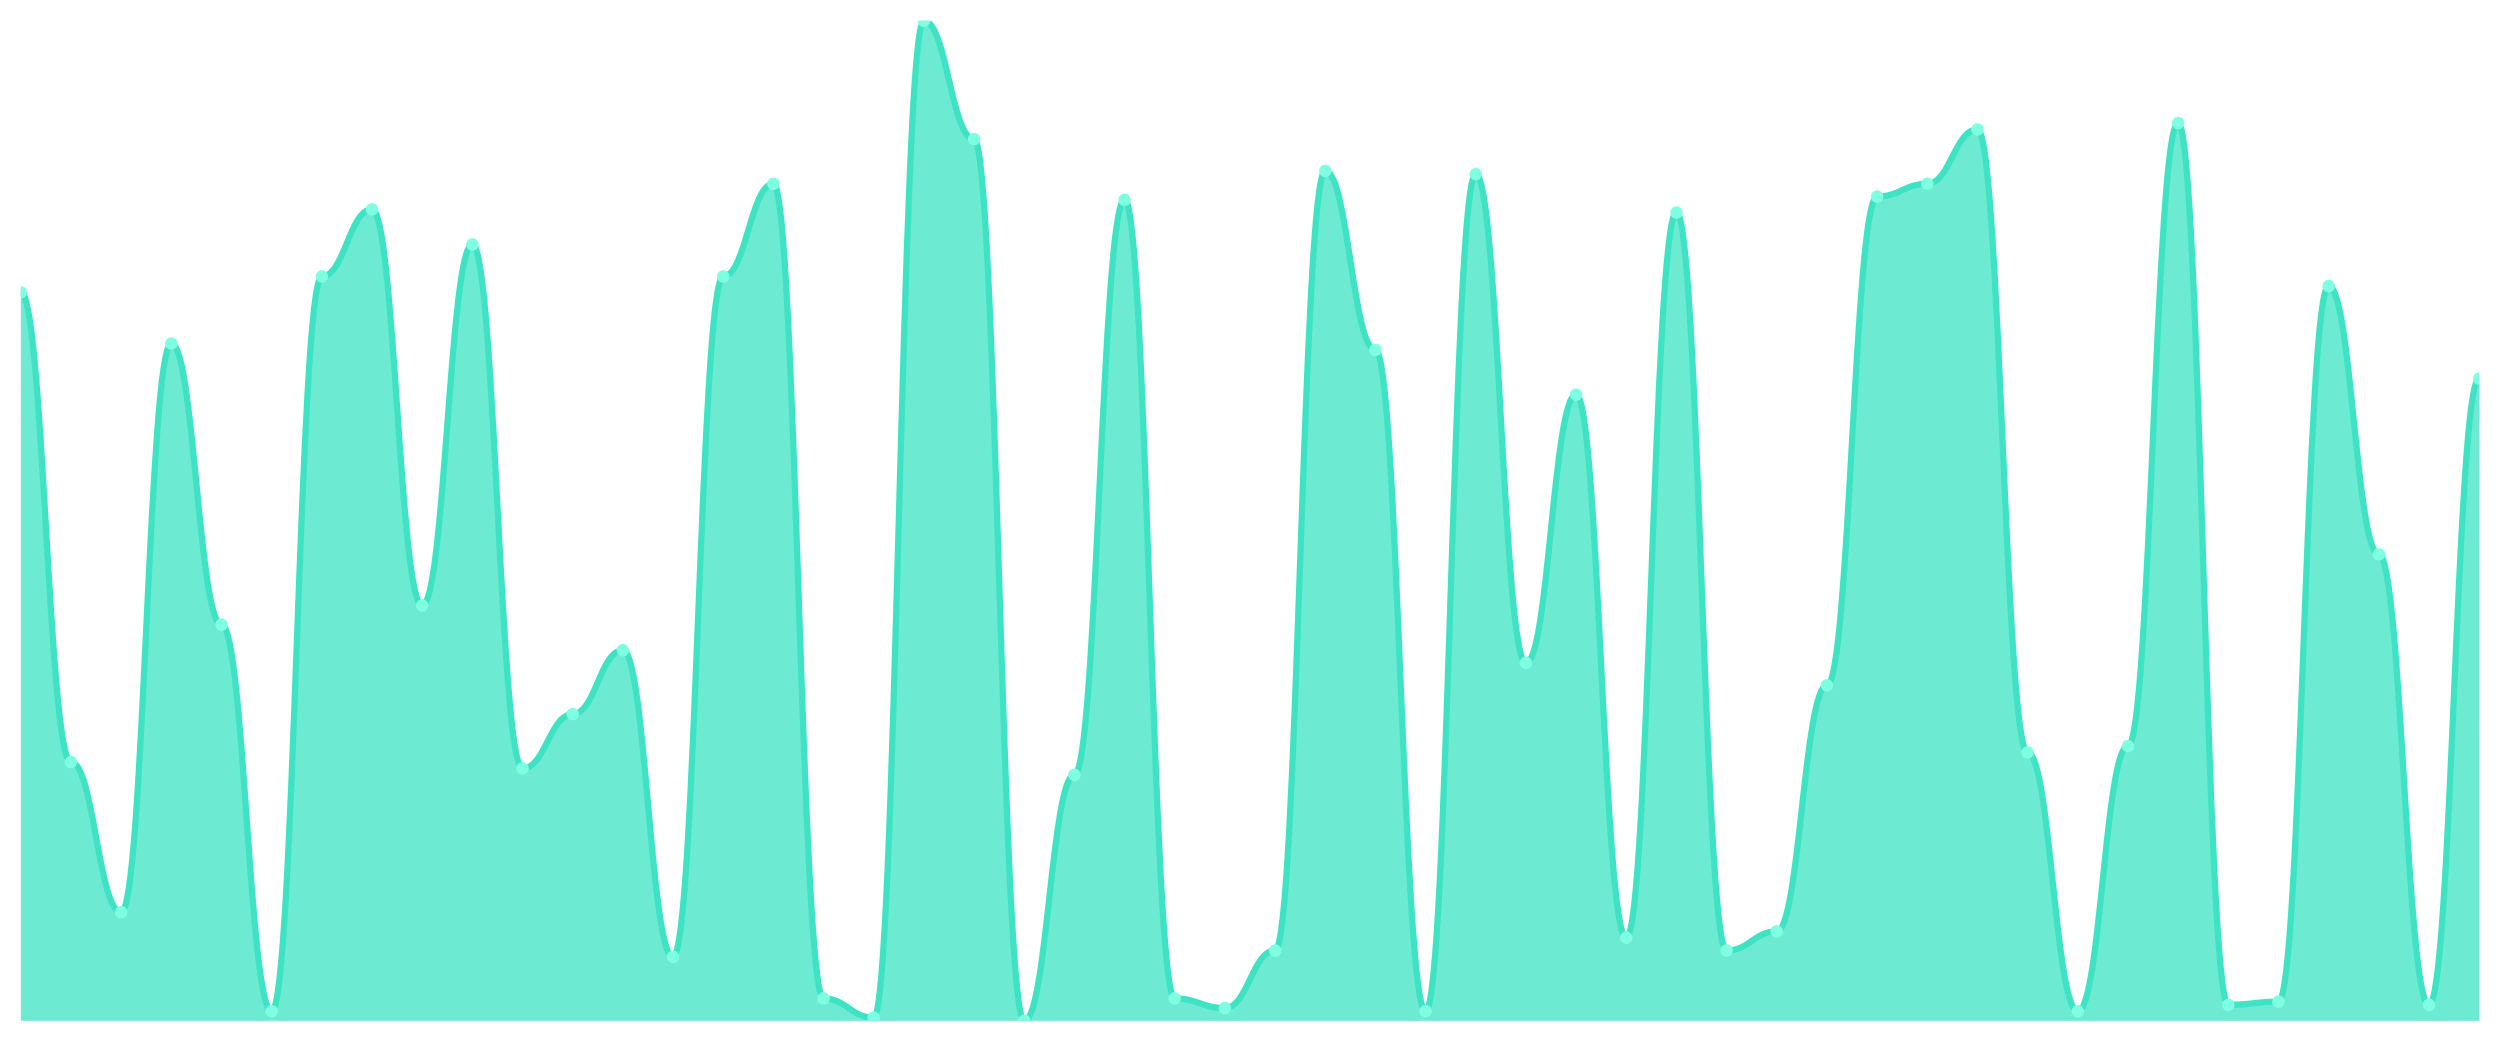
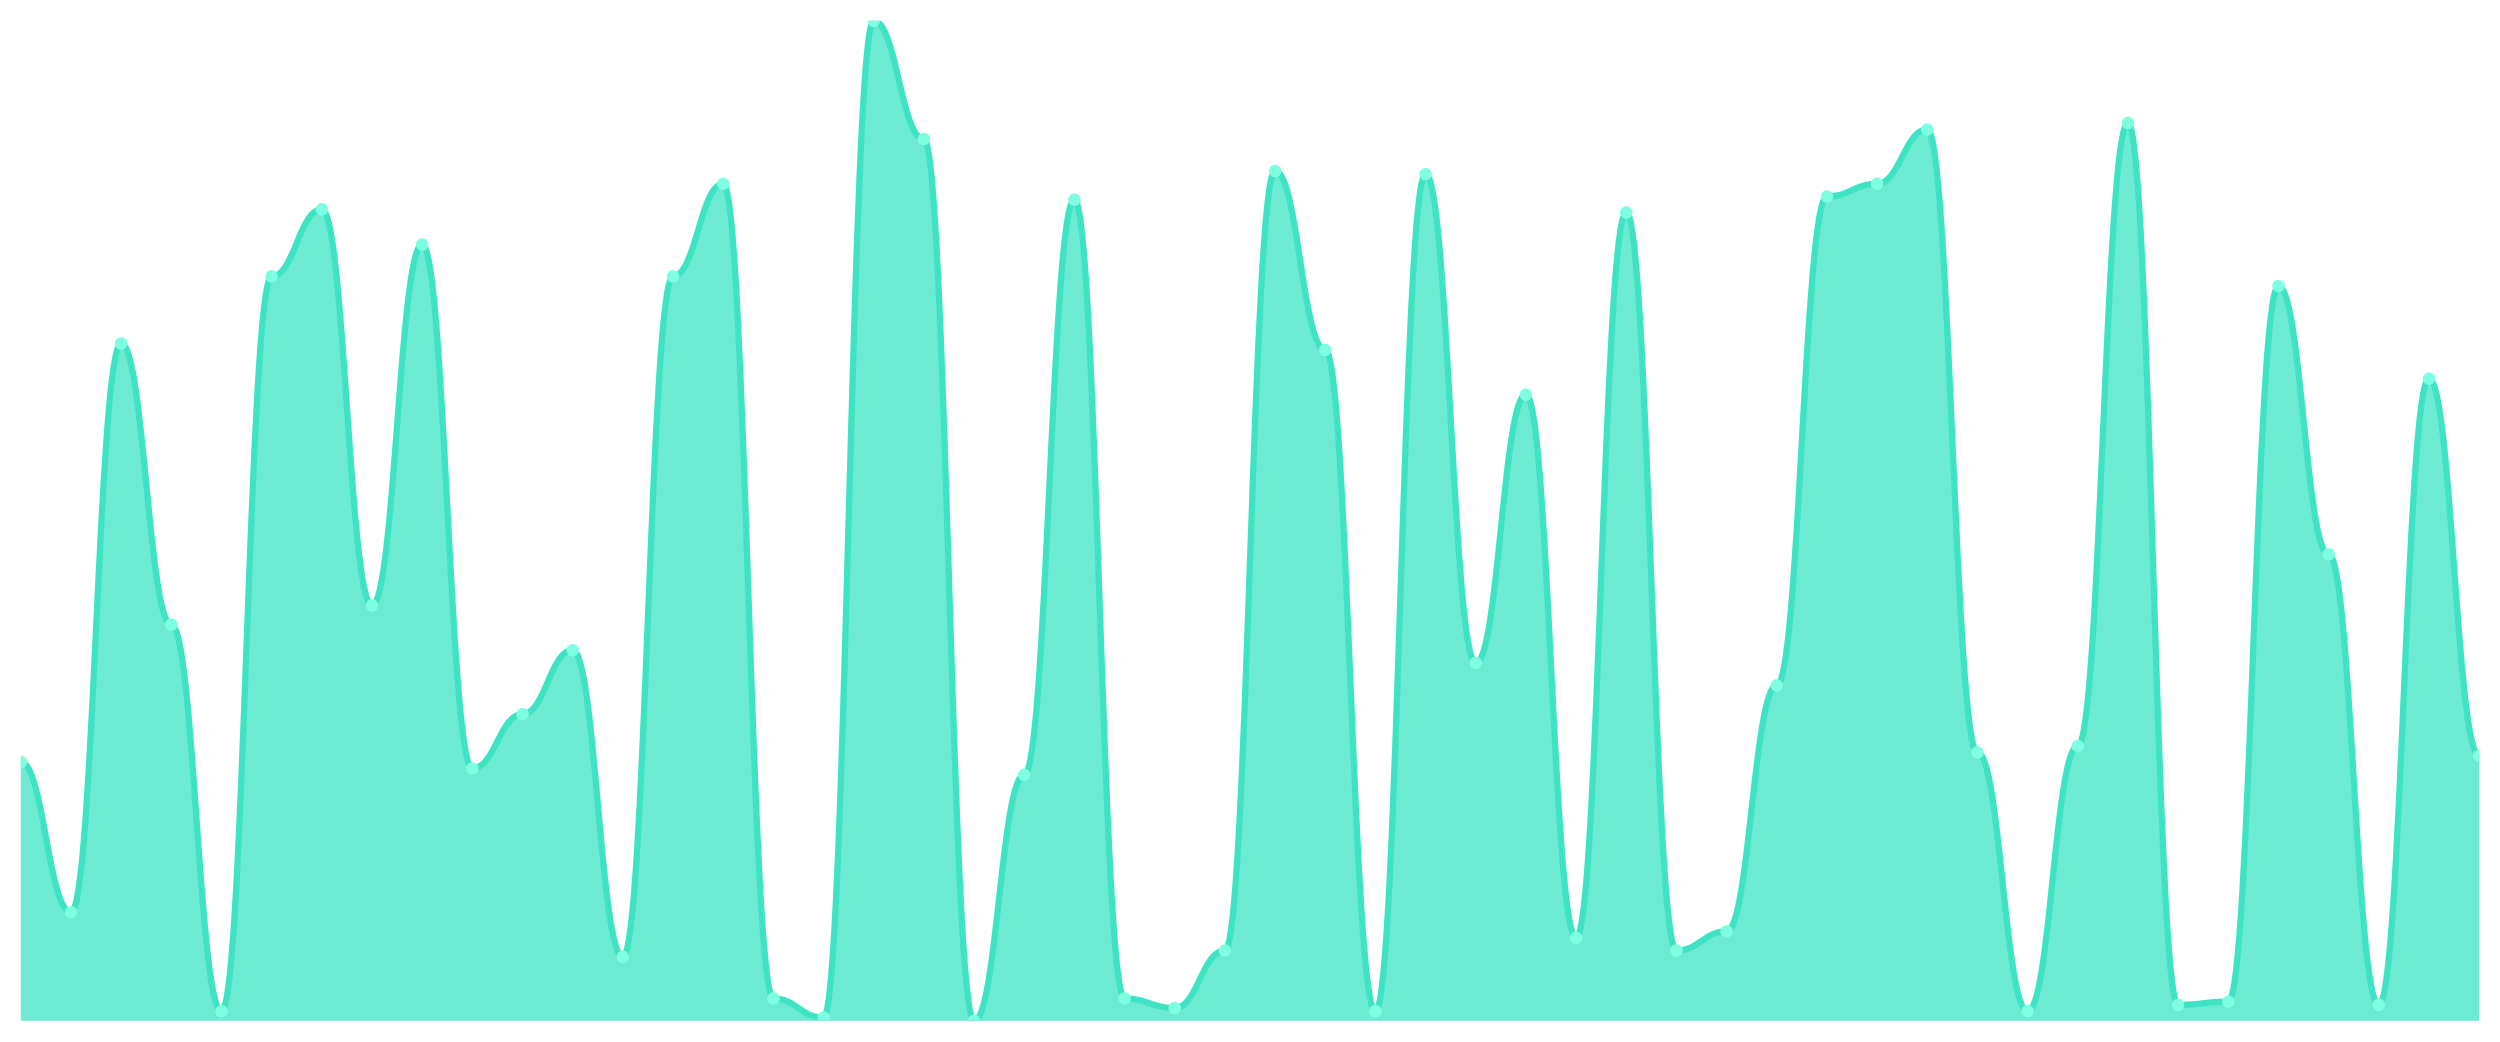
<svg xmlns="http://www.w3.org/2000/svg" viewBox="0 0 1200 500" width="1200" height="500">
  <defs>
    <clipPath id="c">
      <rect x="10" y="10" width="1180" height="480" />
    </clipPath>
  </defs>
  <rect width="1200" height="500" fill="none" />
  <g clip-path="url(#c)">
-     <path d="M 10,490 L 10,140.351 C 20.837,140.351 23.245,365.783 34.082,365.783 C 44.918,365.783 47.327,437.859 58.163,437.859 C 69,437.859 71.408,164.888 82.245,164.888 C 93.082,164.888 95.49,299.84 106.327,299.84 C 117.163,299.84 119.571,485.399 130.408,485.399 C 141.245,485.399 143.653,132.684 154.49,132.684 C 165.327,132.684 167.735,100.479 178.571,100.479 C 189.408,100.479 191.816,290.639 202.653,290.639 C 213.49,290.639 215.898,117.348 226.735,117.348 C 237.571,117.348 239.98,368.85 250.816,368.85 C 261.653,368.85 264.061,342.78 274.898,342.78 C 285.735,342.78 288.143,312.109 298.98,312.109 C 309.816,312.109 312.224,459.329 323.061,459.329 C 333.898,459.329 336.306,132.684 347.143,132.684 C 357.98,132.684 360.388,88.211 371.224,88.211 C 382.061,88.211 384.469,479.265 395.306,479.265 C 406.143,479.265 408.551,488.466 419.388,488.466 C 430.224,488.466 432.633,10 443.469,10 C 454.306,10 456.714,66.741 467.551,66.741 C 478.388,66.741 480.796,490 491.633,490 C 502.469,490 504.878,371.917 515.714,371.917 C 526.551,371.917 528.959,95.879 539.796,95.879 C 550.633,95.879 553.041,479.265 563.878,479.265 C 574.714,479.265 577.122,483.866 587.959,483.866 C 598.796,483.866 601.204,456.262 612.041,456.262 C 622.878,456.262 625.286,82.077 636.122,82.077 C 646.959,82.077 649.367,167.955 660.204,167.955 C 671.041,167.955 673.449,485.399 684.286,485.399 C 695.122,485.399 697.531,83.61 708.367,83.61 C 719.204,83.61 721.612,318.243 732.449,318.243 C 743.286,318.243 745.694,189.425 756.531,189.425 C 767.367,189.425 769.776,450.128 780.612,450.128 C 791.449,450.128 793.857,102.013 804.694,102.013 C 815.531,102.013 817.939,456.262 828.776,456.262 C 839.612,456.262 842.02,447.061 852.857,447.061 C 863.694,447.061 866.102,328.978 876.939,328.978 C 887.776,328.978 890.184,94.345 901.02,94.345 C 911.857,94.345 914.265,88.211 925.102,88.211 C 935.939,88.211 938.347,62.141 949.184,62.141 C 960.02,62.141 962.429,361.182 973.265,361.182 C 984.102,361.182 986.51,485.399 997.347,485.399 C 1008.184,485.399 1010.592,358.115 1021.429,358.115 C 1032.265,358.115 1034.673,59.073 1045.51,59.073 C 1056.347,59.073 1058.755,482.332 1069.592,482.332 C 1080.429,482.332 1082.837,480.799 1093.673,480.799 C 1104.51,480.799 1106.918,137.284 1117.755,137.284 C 1128.592,137.284 1131,266.102 1141.837,266.102 C 1152.673,266.102 1155.082,482.332 1165.918,482.332 C 1176.755,482.332 1179.163,181.757 1190,181.757 L 1190,490 Z" fill="rgba(61,227,195,0.75)" />
-     <path d="M 10,140.351 C 20.837,140.351 23.245,365.783 34.082,365.783 C 44.918,365.783 47.327,437.859 58.163,437.859 C 69,437.859 71.408,164.888 82.245,164.888 C 93.082,164.888 95.49,299.84 106.327,299.84 C 117.163,299.84 119.571,485.399 130.408,485.399 C 141.245,485.399 143.653,132.684 154.49,132.684 C 165.327,132.684 167.735,100.479 178.571,100.479 C 189.408,100.479 191.816,290.639 202.653,290.639 C 213.49,290.639 215.898,117.348 226.735,117.348 C 237.571,117.348 239.98,368.85 250.816,368.85 C 261.653,368.85 264.061,342.78 274.898,342.78 C 285.735,342.78 288.143,312.109 298.98,312.109 C 309.816,312.109 312.224,459.329 323.061,459.329 C 333.898,459.329 336.306,132.684 347.143,132.684 C 357.98,132.684 360.388,88.211 371.224,88.211 C 382.061,88.211 384.469,479.265 395.306,479.265 C 406.143,479.265 408.551,488.466 419.388,488.466 C 430.224,488.466 432.633,10 443.469,10 C 454.306,10 456.714,66.741 467.551,66.741 C 478.388,66.741 480.796,490 491.633,490 C 502.469,490 504.878,371.917 515.714,371.917 C 526.551,371.917 528.959,95.879 539.796,95.879 C 550.633,95.879 553.041,479.265 563.878,479.265 C 574.714,479.265 577.122,483.866 587.959,483.866 C 598.796,483.866 601.204,456.262 612.041,456.262 C 622.878,456.262 625.286,82.077 636.122,82.077 C 646.959,82.077 649.367,167.955 660.204,167.955 C 671.041,167.955 673.449,485.399 684.286,485.399 C 695.122,485.399 697.531,83.61 708.367,83.61 C 719.204,83.61 721.612,318.243 732.449,318.243 C 743.286,318.243 745.694,189.425 756.531,189.425 C 767.367,189.425 769.776,450.128 780.612,450.128 C 791.449,450.128 793.857,102.013 804.694,102.013 C 815.531,102.013 817.939,456.262 828.776,456.262 C 839.612,456.262 842.02,447.061 852.857,447.061 C 863.694,447.061 866.102,328.978 876.939,328.978 C 887.776,328.978 890.184,94.345 901.02,94.345 C 911.857,94.345 914.265,88.211 925.102,88.211 C 935.939,88.211 938.347,62.141 949.184,62.141 C 960.02,62.141 962.429,361.182 973.265,361.182 C 984.102,361.182 986.51,485.399 997.347,485.399 C 1008.184,485.399 1010.592,358.115 1021.429,358.115 C 1032.265,358.115 1034.673,59.073 1045.51,59.073 C 1056.347,59.073 1058.755,482.332 1069.592,482.332 C 1080.429,482.332 1082.837,480.799 1093.673,480.799 C 1104.51,480.799 1106.918,137.284 1117.755,137.284 C 1128.592,137.284 1131,266.102 1141.837,266.102 C 1152.673,266.102 1155.082,482.332 1165.918,482.332 C 1176.755,482.332 1179.163,181.757 1190,181.757" fill="none" stroke="#3de3c3" stroke-width="3" stroke-linecap="round" stroke-linejoin="round" />
-     <circle cx="10" cy="140.351" r="3" fill="#7fffe1" />
-     <circle cx="34.082" cy="365.783" r="3" fill="#7fffe1" />
-     <circle cx="58.163" cy="437.859" r="3" fill="#7fffe1" />
-     <circle cx="82.245" cy="164.888" r="3" fill="#7fffe1" />
-     <circle cx="106.327" cy="299.84" r="3" fill="#7fffe1" />
-     <circle cx="130.408" cy="485.399" r="3" fill="#7fffe1" />
-     <circle cx="154.49" cy="132.684" r="3" fill="#7fffe1" />
-     <circle cx="178.571" cy="100.479" r="3" fill="#7fffe1" />
-     <circle cx="202.653" cy="290.639" r="3" fill="#7fffe1" />
-     <circle cx="226.735" cy="117.348" r="3" fill="#7fffe1" />
-     <circle cx="250.816" cy="368.85" r="3" fill="#7fffe1" />
-     <circle cx="274.898" cy="342.78" r="3" fill="#7fffe1" />
-     <circle cx="298.98" cy="312.109" r="3" fill="#7fffe1" />
-     <circle cx="323.061" cy="459.329" r="3" fill="#7fffe1" />
-     <circle cx="347.143" cy="132.684" r="3" fill="#7fffe1" />
-     <circle cx="371.224" cy="88.211" r="3" fill="#7fffe1" />
-     <circle cx="395.306" cy="479.265" r="3" fill="#7fffe1" />
-     <circle cx="419.388" cy="488.466" r="3" fill="#7fffe1" />
-     <circle cx="443.469" cy="10" r="3" fill="#7fffe1" />
-     <circle cx="467.551" cy="66.741" r="3" fill="#7fffe1" />
-     <circle cx="491.633" cy="490" r="3" fill="#7fffe1" />
-     <circle cx="515.714" cy="371.917" r="3" fill="#7fffe1" />
-     <circle cx="539.796" cy="95.879" r="3" fill="#7fffe1" />
-     <circle cx="563.878" cy="479.265" r="3" fill="#7fffe1" />
-     <circle cx="587.959" cy="483.866" r="3" fill="#7fffe1" />
-     <circle cx="612.041" cy="456.262" r="3" fill="#7fffe1" />
-     <circle cx="636.122" cy="82.077" r="3" fill="#7fffe1" />
-     <circle cx="660.204" cy="167.955" r="3" fill="#7fffe1" />
-     <circle cx="684.286" cy="485.399" r="3" fill="#7fffe1" />
-     <circle cx="708.367" cy="83.61" r="3" fill="#7fffe1" />
-     <circle cx="732.449" cy="318.243" r="3" fill="#7fffe1" />
-     <circle cx="756.531" cy="189.425" r="3" fill="#7fffe1" />
-     <circle cx="780.612" cy="450.128" r="3" fill="#7fffe1" />
-     <circle cx="804.694" cy="102.013" r="3" fill="#7fffe1" />
-     <circle cx="828.776" cy="456.262" r="3" fill="#7fffe1" />
-     <circle cx="852.857" cy="447.061" r="3" fill="#7fffe1" />
-     <circle cx="876.939" cy="328.978" r="3" fill="#7fffe1" />
-     <circle cx="901.02" cy="94.345" r="3" fill="#7fffe1" />
-     <circle cx="925.102" cy="88.211" r="3" fill="#7fffe1" />
-     <circle cx="949.184" cy="62.141" r="3" fill="#7fffe1" />
-     <circle cx="973.265" cy="361.182" r="3" fill="#7fffe1" />
-     <circle cx="997.347" cy="485.399" r="3" fill="#7fffe1" />
-     <circle cx="1021.429" cy="358.115" r="3" fill="#7fffe1" />
-     <circle cx="1045.51" cy="59.073" r="3" fill="#7fffe1" />
-     <circle cx="1069.592" cy="482.332" r="3" fill="#7fffe1" />
-     <circle cx="1093.673" cy="480.799" r="3" fill="#7fffe1" />
-     <circle cx="1117.755" cy="137.284" r="3" fill="#7fffe1" />
-     <circle cx="1141.837" cy="266.102" r="3" fill="#7fffe1" />
-     <circle cx="1165.918" cy="482.332" r="3" fill="#7fffe1" />
-     <circle cx="1190" cy="181.757" r="3" fill="#7fffe1" />
+     <path d="M 10,490 L 10,365.783 C 20.837,365.783 23.245,437.859 34.082,437.859 C 44.918,437.859 47.327,164.888 58.163,164.888 C 69,164.888 71.408,299.84 82.245,299.84 C 93.082,299.84 95.49,485.399 106.327,485.399 C 117.163,485.399 119.571,132.684 130.408,132.684 C 141.245,132.684 143.653,100.479 154.49,100.479 C 165.327,100.479 167.735,290.639 178.571,290.639 C 189.408,290.639 191.816,117.348 202.653,117.348 C 213.49,117.348 215.898,368.85 226.735,368.85 C 237.571,368.85 239.98,342.78 250.816,342.78 C 261.653,342.78 264.061,312.109 274.898,312.109 C 285.735,312.109 288.143,459.329 298.98,459.329 C 309.816,459.329 312.224,132.684 323.061,132.684 C 333.898,132.684 336.306,88.211 347.143,88.211 C 357.98,88.211 360.388,479.265 371.224,479.265 C 382.061,479.265 384.469,488.466 395.306,488.466 C 406.143,488.466 408.551,10 419.388,10 C 430.224,10 432.633,66.741 443.469,66.741 C 454.306,66.741 456.714,490 467.551,490 C 478.388,490 480.796,371.917 491.633,371.917 C 502.469,371.917 504.878,95.879 515.714,95.879 C 526.551,95.879 528.959,479.265 539.796,479.265 C 550.633,479.265 553.041,483.866 563.878,483.866 C 574.714,483.866 577.122,456.262 587.959,456.262 C 598.796,456.262 601.204,82.077 612.041,82.077 C 622.878,82.077 625.286,167.955 636.122,167.955 C 646.959,167.955 649.367,485.399 660.204,485.399 C 671.041,485.399 673.449,83.61 684.286,83.61 C 695.122,83.61 697.531,318.243 708.367,318.243 C 719.204,318.243 721.612,189.425 732.449,189.425 C 743.286,189.425 745.694,450.128 756.531,450.128 C 767.367,450.128 769.776,102.013 780.612,102.013 C 791.449,102.013 793.857,456.262 804.694,456.262 C 815.531,456.262 817.939,447.061 828.776,447.061 C 839.612,447.061 842.02,328.978 852.857,328.978 C 863.694,328.978 866.102,94.345 876.939,94.345 C 887.776,94.345 890.184,88.211 901.02,88.211 C 911.857,88.211 914.265,62.141 925.102,62.141 C 935.939,62.141 938.347,361.182 949.184,361.182 C 960.02,361.182 962.429,485.399 973.265,485.399 C 984.102,485.399 986.51,358.115 997.347,358.115 C 1008.184,358.115 1010.592,59.073 1021.429,59.073 C 1032.265,59.073 1034.673,482.332 1045.51,482.332 C 1056.347,482.332 1058.755,480.799 1069.592,480.799 C 1080.429,480.799 1082.837,137.284 1093.673,137.284 C 1104.51,137.284 1106.918,266.102 1117.755,266.102 C 1128.592,266.102 1131,482.332 1141.837,482.332 C 1152.673,482.332 1155.082,181.757 1165.918,181.757 C 1176.755,181.757 1179.163,362.716 1190,362.716 L 1190,490 Z" fill="rgba(61,227,195,0.75)" />
+     <path d="M 10,365.783 C 20.837,365.783 23.245,437.859 34.082,437.859 C 44.918,437.859 47.327,164.888 58.163,164.888 C 69,164.888 71.408,299.84 82.245,299.84 C 93.082,299.84 95.49,485.399 106.327,485.399 C 117.163,485.399 119.571,132.684 130.408,132.684 C 141.245,132.684 143.653,100.479 154.49,100.479 C 165.327,100.479 167.735,290.639 178.571,290.639 C 189.408,290.639 191.816,117.348 202.653,117.348 C 213.49,117.348 215.898,368.85 226.735,368.85 C 237.571,368.85 239.98,342.78 250.816,342.78 C 261.653,342.78 264.061,312.109 274.898,312.109 C 285.735,312.109 288.143,459.329 298.98,459.329 C 309.816,459.329 312.224,132.684 323.061,132.684 C 333.898,132.684 336.306,88.211 347.143,88.211 C 357.98,88.211 360.388,479.265 371.224,479.265 C 382.061,479.265 384.469,488.466 395.306,488.466 C 406.143,488.466 408.551,10 419.388,10 C 430.224,10 432.633,66.741 443.469,66.741 C 454.306,66.741 456.714,490 467.551,490 C 478.388,490 480.796,371.917 491.633,371.917 C 502.469,371.917 504.878,95.879 515.714,95.879 C 526.551,95.879 528.959,479.265 539.796,479.265 C 550.633,479.265 553.041,483.866 563.878,483.866 C 574.714,483.866 577.122,456.262 587.959,456.262 C 598.796,456.262 601.204,82.077 612.041,82.077 C 622.878,82.077 625.286,167.955 636.122,167.955 C 646.959,167.955 649.367,485.399 660.204,485.399 C 671.041,485.399 673.449,83.61 684.286,83.61 C 695.122,83.61 697.531,318.243 708.367,318.243 C 719.204,318.243 721.612,189.425 732.449,189.425 C 743.286,189.425 745.694,450.128 756.531,450.128 C 767.367,450.128 769.776,102.013 780.612,102.013 C 791.449,102.013 793.857,456.262 804.694,456.262 C 815.531,456.262 817.939,447.061 828.776,447.061 C 839.612,447.061 842.02,328.978 852.857,328.978 C 863.694,328.978 866.102,94.345 876.939,94.345 C 887.776,94.345 890.184,88.211 901.02,88.211 C 911.857,88.211 914.265,62.141 925.102,62.141 C 935.939,62.141 938.347,361.182 949.184,361.182 C 960.02,361.182 962.429,485.399 973.265,485.399 C 984.102,485.399 986.51,358.115 997.347,358.115 C 1008.184,358.115 1010.592,59.073 1021.429,59.073 C 1032.265,59.073 1034.673,482.332 1045.51,482.332 C 1056.347,482.332 1058.755,480.799 1069.592,480.799 C 1080.429,480.799 1082.837,137.284 1093.673,137.284 C 1104.51,137.284 1106.918,266.102 1117.755,266.102 C 1128.592,266.102 1131,482.332 1141.837,482.332 C 1152.673,482.332 1155.082,181.757 1165.918,181.757 C 1176.755,181.757 1179.163,362.716 1190,362.716" fill="none" stroke="#3de3c3" stroke-width="3" stroke-linecap="round" stroke-linejoin="round" />
+     <circle cx="10" cy="365.783" r="3" fill="#7fffe1" />
+     <circle cx="34.082" cy="437.859" r="3" fill="#7fffe1" />
+     <circle cx="58.163" cy="164.888" r="3" fill="#7fffe1" />
+     <circle cx="82.245" cy="299.84" r="3" fill="#7fffe1" />
+     <circle cx="106.327" cy="485.399" r="3" fill="#7fffe1" />
+     <circle cx="130.408" cy="132.684" r="3" fill="#7fffe1" />
+     <circle cx="154.49" cy="100.479" r="3" fill="#7fffe1" />
+     <circle cx="178.571" cy="290.639" r="3" fill="#7fffe1" />
+     <circle cx="202.653" cy="117.348" r="3" fill="#7fffe1" />
+     <circle cx="226.735" cy="368.85" r="3" fill="#7fffe1" />
+     <circle cx="250.816" cy="342.78" r="3" fill="#7fffe1" />
+     <circle cx="274.898" cy="312.109" r="3" fill="#7fffe1" />
+     <circle cx="298.98" cy="459.329" r="3" fill="#7fffe1" />
+     <circle cx="323.061" cy="132.684" r="3" fill="#7fffe1" />
+     <circle cx="347.143" cy="88.211" r="3" fill="#7fffe1" />
+     <circle cx="371.224" cy="479.265" r="3" fill="#7fffe1" />
+     <circle cx="395.306" cy="488.466" r="3" fill="#7fffe1" />
+     <circle cx="419.388" cy="10" r="3" fill="#7fffe1" />
+     <circle cx="443.469" cy="66.741" r="3" fill="#7fffe1" />
+     <circle cx="467.551" cy="490" r="3" fill="#7fffe1" />
+     <circle cx="491.633" cy="371.917" r="3" fill="#7fffe1" />
+     <circle cx="515.714" cy="95.879" r="3" fill="#7fffe1" />
+     <circle cx="539.796" cy="479.265" r="3" fill="#7fffe1" />
+     <circle cx="563.878" cy="483.866" r="3" fill="#7fffe1" />
+     <circle cx="587.959" cy="456.262" r="3" fill="#7fffe1" />
+     <circle cx="612.041" cy="82.077" r="3" fill="#7fffe1" />
+     <circle cx="636.122" cy="167.955" r="3" fill="#7fffe1" />
+     <circle cx="660.204" cy="485.399" r="3" fill="#7fffe1" />
+     <circle cx="684.286" cy="83.61" r="3" fill="#7fffe1" />
+     <circle cx="708.367" cy="318.243" r="3" fill="#7fffe1" />
+     <circle cx="732.449" cy="189.425" r="3" fill="#7fffe1" />
+     <circle cx="756.531" cy="450.128" r="3" fill="#7fffe1" />
+     <circle cx="780.612" cy="102.013" r="3" fill="#7fffe1" />
+     <circle cx="804.694" cy="456.262" r="3" fill="#7fffe1" />
+     <circle cx="828.776" cy="447.061" r="3" fill="#7fffe1" />
+     <circle cx="852.857" cy="328.978" r="3" fill="#7fffe1" />
+     <circle cx="876.939" cy="94.345" r="3" fill="#7fffe1" />
+     <circle cx="901.02" cy="88.211" r="3" fill="#7fffe1" />
+     <circle cx="925.102" cy="62.141" r="3" fill="#7fffe1" />
+     <circle cx="949.184" cy="361.182" r="3" fill="#7fffe1" />
+     <circle cx="973.265" cy="485.399" r="3" fill="#7fffe1" />
+     <circle cx="997.347" cy="358.115" r="3" fill="#7fffe1" />
+     <circle cx="1021.429" cy="59.073" r="3" fill="#7fffe1" />
+     <circle cx="1045.51" cy="482.332" r="3" fill="#7fffe1" />
+     <circle cx="1069.592" cy="480.799" r="3" fill="#7fffe1" />
+     <circle cx="1093.673" cy="137.284" r="3" fill="#7fffe1" />
+     <circle cx="1117.755" cy="266.102" r="3" fill="#7fffe1" />
+     <circle cx="1141.837" cy="482.332" r="3" fill="#7fffe1" />
+     <circle cx="1165.918" cy="181.757" r="3" fill="#7fffe1" />
+     <circle cx="1190" cy="362.716" r="3" fill="#7fffe1" />
  </g>
</svg>
